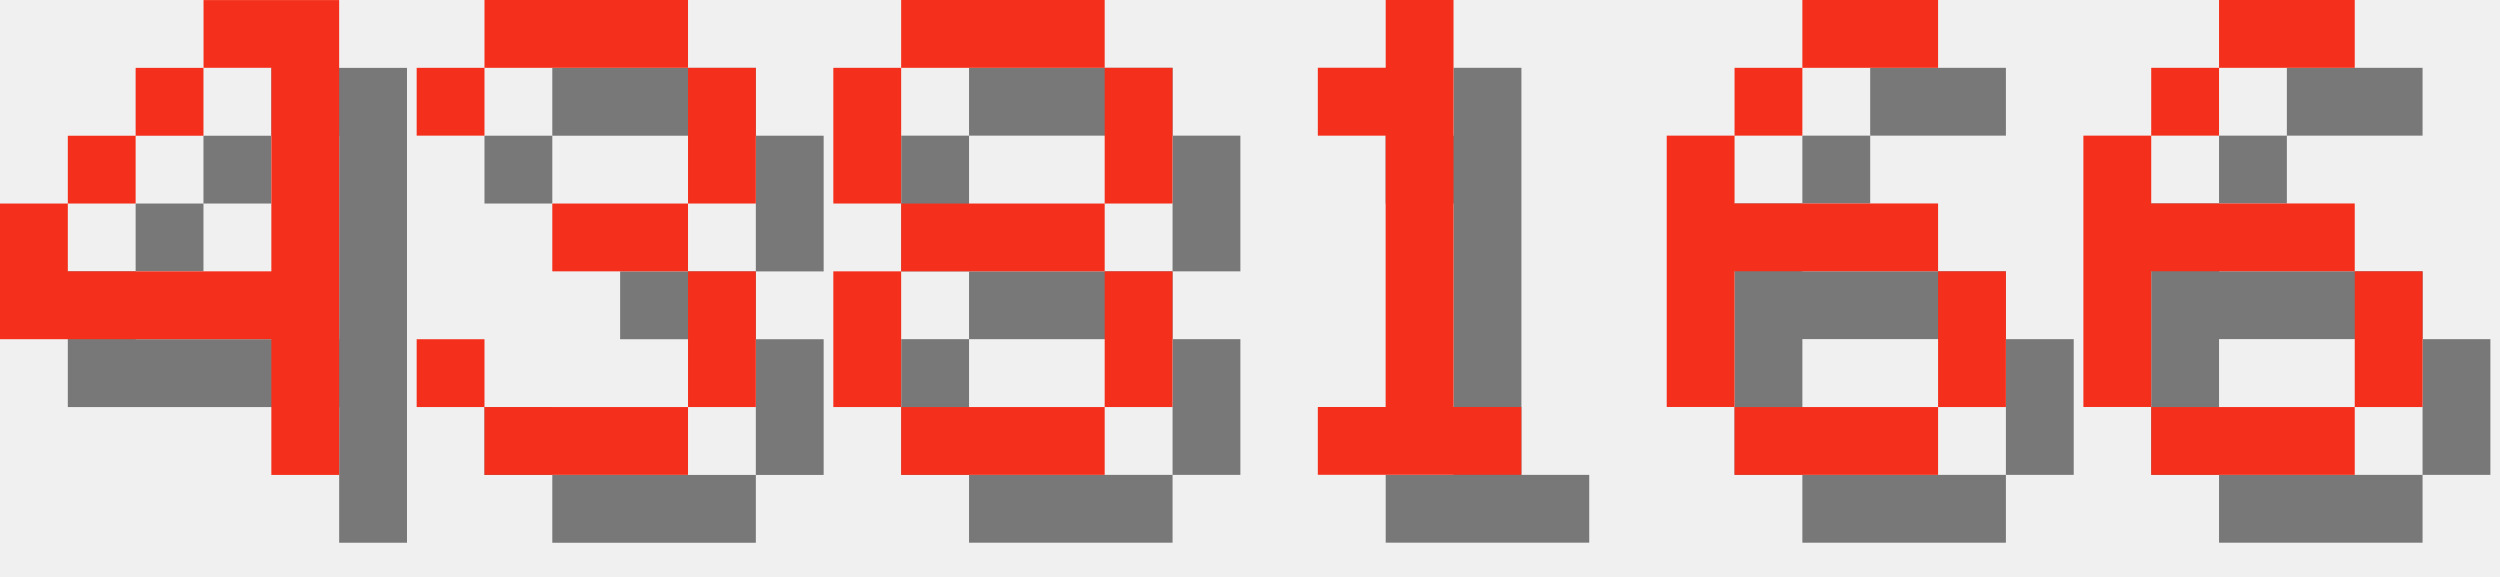
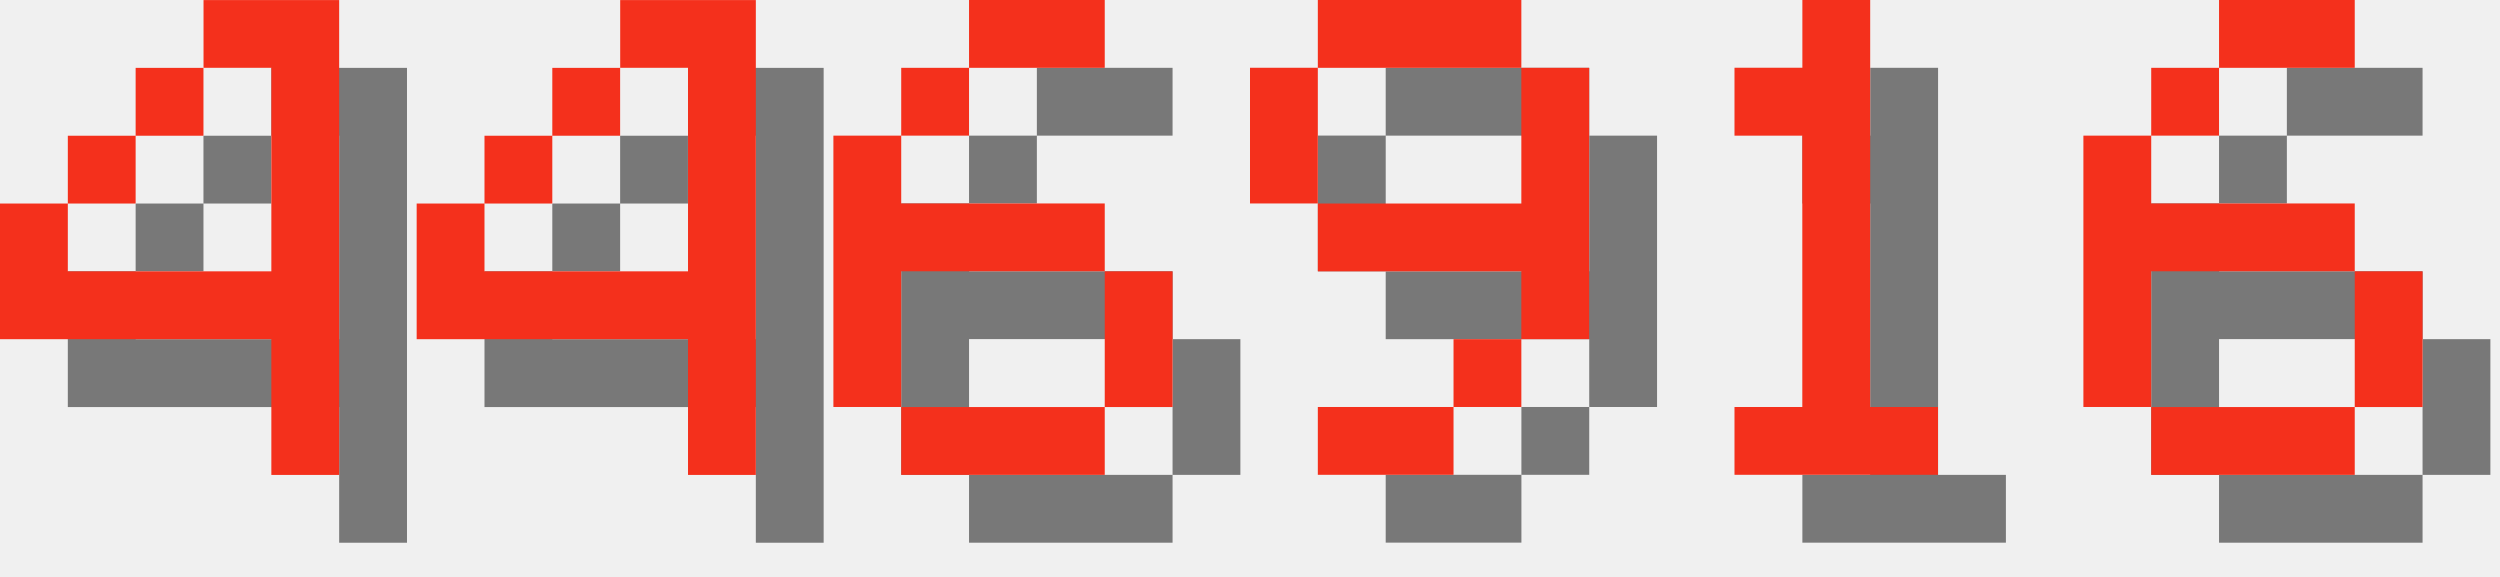
<svg xmlns="http://www.w3.org/2000/svg" version="1.1" width="156.0" height="36">
  <style>
        .text-foreground {
            fill: #F4301C;
        }
        .text-shadow {
            fill: #000000;
            fill-opacity: 0.5;
        }
    </style>
  <g class="digit" id="digit_4" transform="translate(0.0, 0), scale(4)">
    <path id="digit_4_shadow" class="text-shadow" d="m4.233 1.058v1.058h1.058v3.175h-3.175v-1.058h-1.058v2.117h4.233v2.117h1.058v-7.408h-2.117zm-2.117 3.175h1.058v-1.058h-1.058v1.058zm1.058-1.058h1.058v-1.058h-1.058v1.058z" fill-opacity=".5" style="paint-order:stroke fill markers" />
    <path id="digit_4_fg" class="text-foreground" d="m3.175 0v1.058h1.058v3.175h-3.175v-1.058h-1.058v2.117h4.233v2.117h1.058v-7.408h-2.117zm-2.117 3.175h1.058v-1.058h-1.058v1.058zm1.058-1.058h1.058v-1.058h-1.058v1.058z" fill="#fff" style="paint-order:stroke fill markers" />
  </g>
-   <g class="digit" id="digit_3" transform="translate(26.0, 0), scale(4)">
-     <path id="digit_3_shadow" class="text-shadow" d="m1.058 2.117v1.058h1.058v-1.058h3.175v2.117h-2.117v1.058h2.117v2.117h-3.175v-1.058h-1.058v1.058h1.058v1.058h3.175v-1.058h1.058v-2.117h-1.058v-1.058h1.058v-2.117h-1.058v-1.058h-3.175v1.058h-1.058z" fill-opacity=".5" style="paint-order:stroke fill markers" />
-     <path id="digit_3_fg" class="text-foreground" d="m0 1.058v1.058h1.058v-1.058h3.175v2.117h-2.117v1.058h2.117v2.117h-3.175v-1.058h-1.058v1.058h1.058v1.058h3.175v-1.058h1.058v-2.117h-1.058v-1.058h1.058v-2.117h-1.058v-1.058h-3.175v1.058h-1.058z" fill="#fff" style="paint-order:stroke fill markers" />
+   <g class="digit" id="digit_4" transform="translate(26.0, 0), scale(4)">
+     <path id="digit_4_shadow" class="text-shadow" d="m4.233 1.058v1.058h1.058v3.175h-3.175v-1.058h-1.058v2.117h4.233v2.117h1.058v-7.408h-2.117zm-2.117 3.175h1.058v-1.058h-1.058v1.058zm1.058-1.058h1.058v-1.058h-1.058v1.058z" fill-opacity=".5" style="paint-order:stroke fill markers" />
+     <path id="digit_4_fg" class="text-foreground" d="m3.175 0v1.058h1.058v3.175h-3.175v-1.058h-1.058v2.117h4.233v2.117h1.058v-7.408h-2.117zm-2.117 3.175h1.058v-1.058h-1.058v1.058zm1.058-1.058h1.058v-1.058h-1.058v1.058z" fill="#fff" style="paint-order:stroke fill markers" />
  </g>
-   <g class="digit" id="digit_8" transform="translate(52.0, 0), scale(4)">
-     <path id="digit_8_shadow" class="text-shadow" d="m2.117 1.058v1.058h3.175v-1.058h-3.175zm3.175 1.058v2.117h1.058v-2.117h-1.058zm0 2.117h-3.175v1.058h3.175v-1.058zm0 1.058v2.117h1.058v-2.117h-1.058zm0 2.117h-3.175v1.058h3.175v-1.058zm-3.175 0v-2.117h-1.058v2.117h1.058zm0-3.175v-2.117h-1.058v2.117h1.058z" fill-opacity=".5" style="paint-order:stroke fill markers" />
-     <path id="digit_8_fg" class="text-foreground" d="m1.058 0v1.058h3.175v-1.058h-3.175zm3.175 1.058v2.117h1.058v-2.117h-1.058zm0 2.117h-3.175v1.058h3.175v-1.058zm0 1.058v2.117h1.058v-2.117h-1.058zm0 2.117h-3.175v1.058h3.175v-1.058zm-3.175 0v-2.117h-1.058v2.117h1.058zm0-3.175v-2.117h-1.058v2.117h1.058z" fill="#fff" style="paint-order:stroke fill markers" />
+   <g class="digit" id="digit_6" transform="translate(52.0, 0), scale(4)">
+     <path id="digit_6_shadow" class="text-shadow" d="m3.175 1.058v1.058h2.117v-1.058h-2.117zm0 1.058h-1.058v1.058h1.058v-1.058zm-1.058 1.058h-1.058v4.233h1.058v-2.117h3.175v-1.058h-3.175v-1.058zm3.175 2.117v2.117h1.058v-2.117h-1.058zm0 2.117h-3.175v1.058h3.175v-1.058z" fill-opacity=".5" style="paint-order:stroke fill markers" />
+     <path id="digit_6_fg" class="text-foreground" d="m2.117 0v1.058h2.117v-1.058h-2.117zm0 1.058h-1.058v1.058h1.058v-1.058zm-1.058 1.058h-1.058v4.233h1.058v-2.117h3.175v-1.058h-3.175v-1.058zm3.175 2.117v2.117h1.058v-2.117h-1.058zm0 2.117h-3.175v1.058h3.175v-1.058z" fill="#fff" style="paint-order:stroke fill markers" />
  </g>
-   <g class="digit" id="digit_1" transform="translate(78.0, 0), scale(4)">
+   <g class="digit" id="digit_9" transform="translate(78.0, 0), scale(4)">
+     <path id="digit_9_shadow" class="text-shadow" d="m2.117 1.058v1.058h3.175v-1.058h-3.175zm3.175 1.058v2.117h-3.175v1.058h3.175v1.058h1.058v-4.233h-1.058zm0 4.233h-1.058v1.058h1.058v-1.058zm-1.058 1.058h-2.117v1.058h2.117v-1.058zm-2.117-3.175v-2.117h-1.058v2.117h1.058z" fill-opacity=".5" style="paint-order:stroke fill markers" />
+     <path id="digit_9_fg" class="text-foreground" d="m1.058 0v1.058h3.175v-1.058h-3.175zm3.175 1.058v2.117h-3.175v1.058h3.175v1.058h1.058v-4.233h-1.058zm0 4.233h-1.058v1.058h1.058v-1.058zm-1.058 1.058h-2.117v1.058h2.117v-1.058zm-2.117-3.175v-2.117h-1.058v2.117h1.058z" fill="#fff" style="paint-order:stroke fill markers" />
+   </g>
+   <g class="digit" id="digit_1" transform="translate(104.0, 0), scale(4)">
    <path id="digit_1_shadow" class="text-shadow" d="m2.117 2.117v1.058h1.058v4.233h-1.058v1.058h3.175v-1.058h-1.058v-6.35h-1.058v1.058h-1.058z" fill-opacity=".5" style="paint-order:stroke fill markers" />
    <path id="digit_1_fg" class="text-foreground" d="m1.058 1.058v1.058h1.058v4.233h-1.058v1.058h3.175v-1.058h-1.058v-6.35h-1.058v1.058h-1.058z" fill="#fff" style="paint-order:stroke fill markers" />
-   </g>
-   <g class="digit" id="digit_6" transform="translate(104.0, 0), scale(4)">
-     <path id="digit_6_shadow" class="text-shadow" d="m3.175 1.058v1.058h2.117v-1.058h-2.117zm0 1.058h-1.058v1.058h1.058v-1.058zm-1.058 1.058h-1.058v4.233h1.058v-2.117h3.175v-1.058h-3.175v-1.058zm3.175 2.117v2.117h1.058v-2.117h-1.058zm0 2.117h-3.175v1.058h3.175v-1.058z" fill-opacity=".5" style="paint-order:stroke fill markers" />
-     <path id="digit_6_fg" class="text-foreground" d="m2.117 0v1.058h2.117v-1.058h-2.117zm0 1.058h-1.058v1.058h1.058v-1.058zm-1.058 1.058h-1.058v4.233h1.058v-2.117h3.175v-1.058h-3.175v-1.058zm3.175 2.117v2.117h1.058v-2.117h-1.058zm0 2.117h-3.175v1.058h3.175v-1.058z" fill="#fff" style="paint-order:stroke fill markers" />
  </g>
  <g class="digit" id="digit_6" transform="translate(130.0, 0), scale(4)">
    <path id="digit_6_shadow" class="text-shadow" d="m3.175 1.058v1.058h2.117v-1.058h-2.117zm0 1.058h-1.058v1.058h1.058v-1.058zm-1.058 1.058h-1.058v4.233h1.058v-2.117h3.175v-1.058h-3.175v-1.058zm3.175 2.117v2.117h1.058v-2.117h-1.058zm0 2.117h-3.175v1.058h3.175v-1.058z" fill-opacity=".5" style="paint-order:stroke fill markers" />
    <path id="digit_6_fg" class="text-foreground" d="m2.117 0v1.058h2.117v-1.058h-2.117zm0 1.058h-1.058v1.058h1.058v-1.058zm-1.058 1.058h-1.058v4.233h1.058v-2.117h3.175v-1.058h-3.175v-1.058zm3.175 2.117v2.117h1.058v-2.117h-1.058zm0 2.117h-3.175v1.058h3.175v-1.058z" fill="#fff" style="paint-order:stroke fill markers" />
  </g>
</svg>
